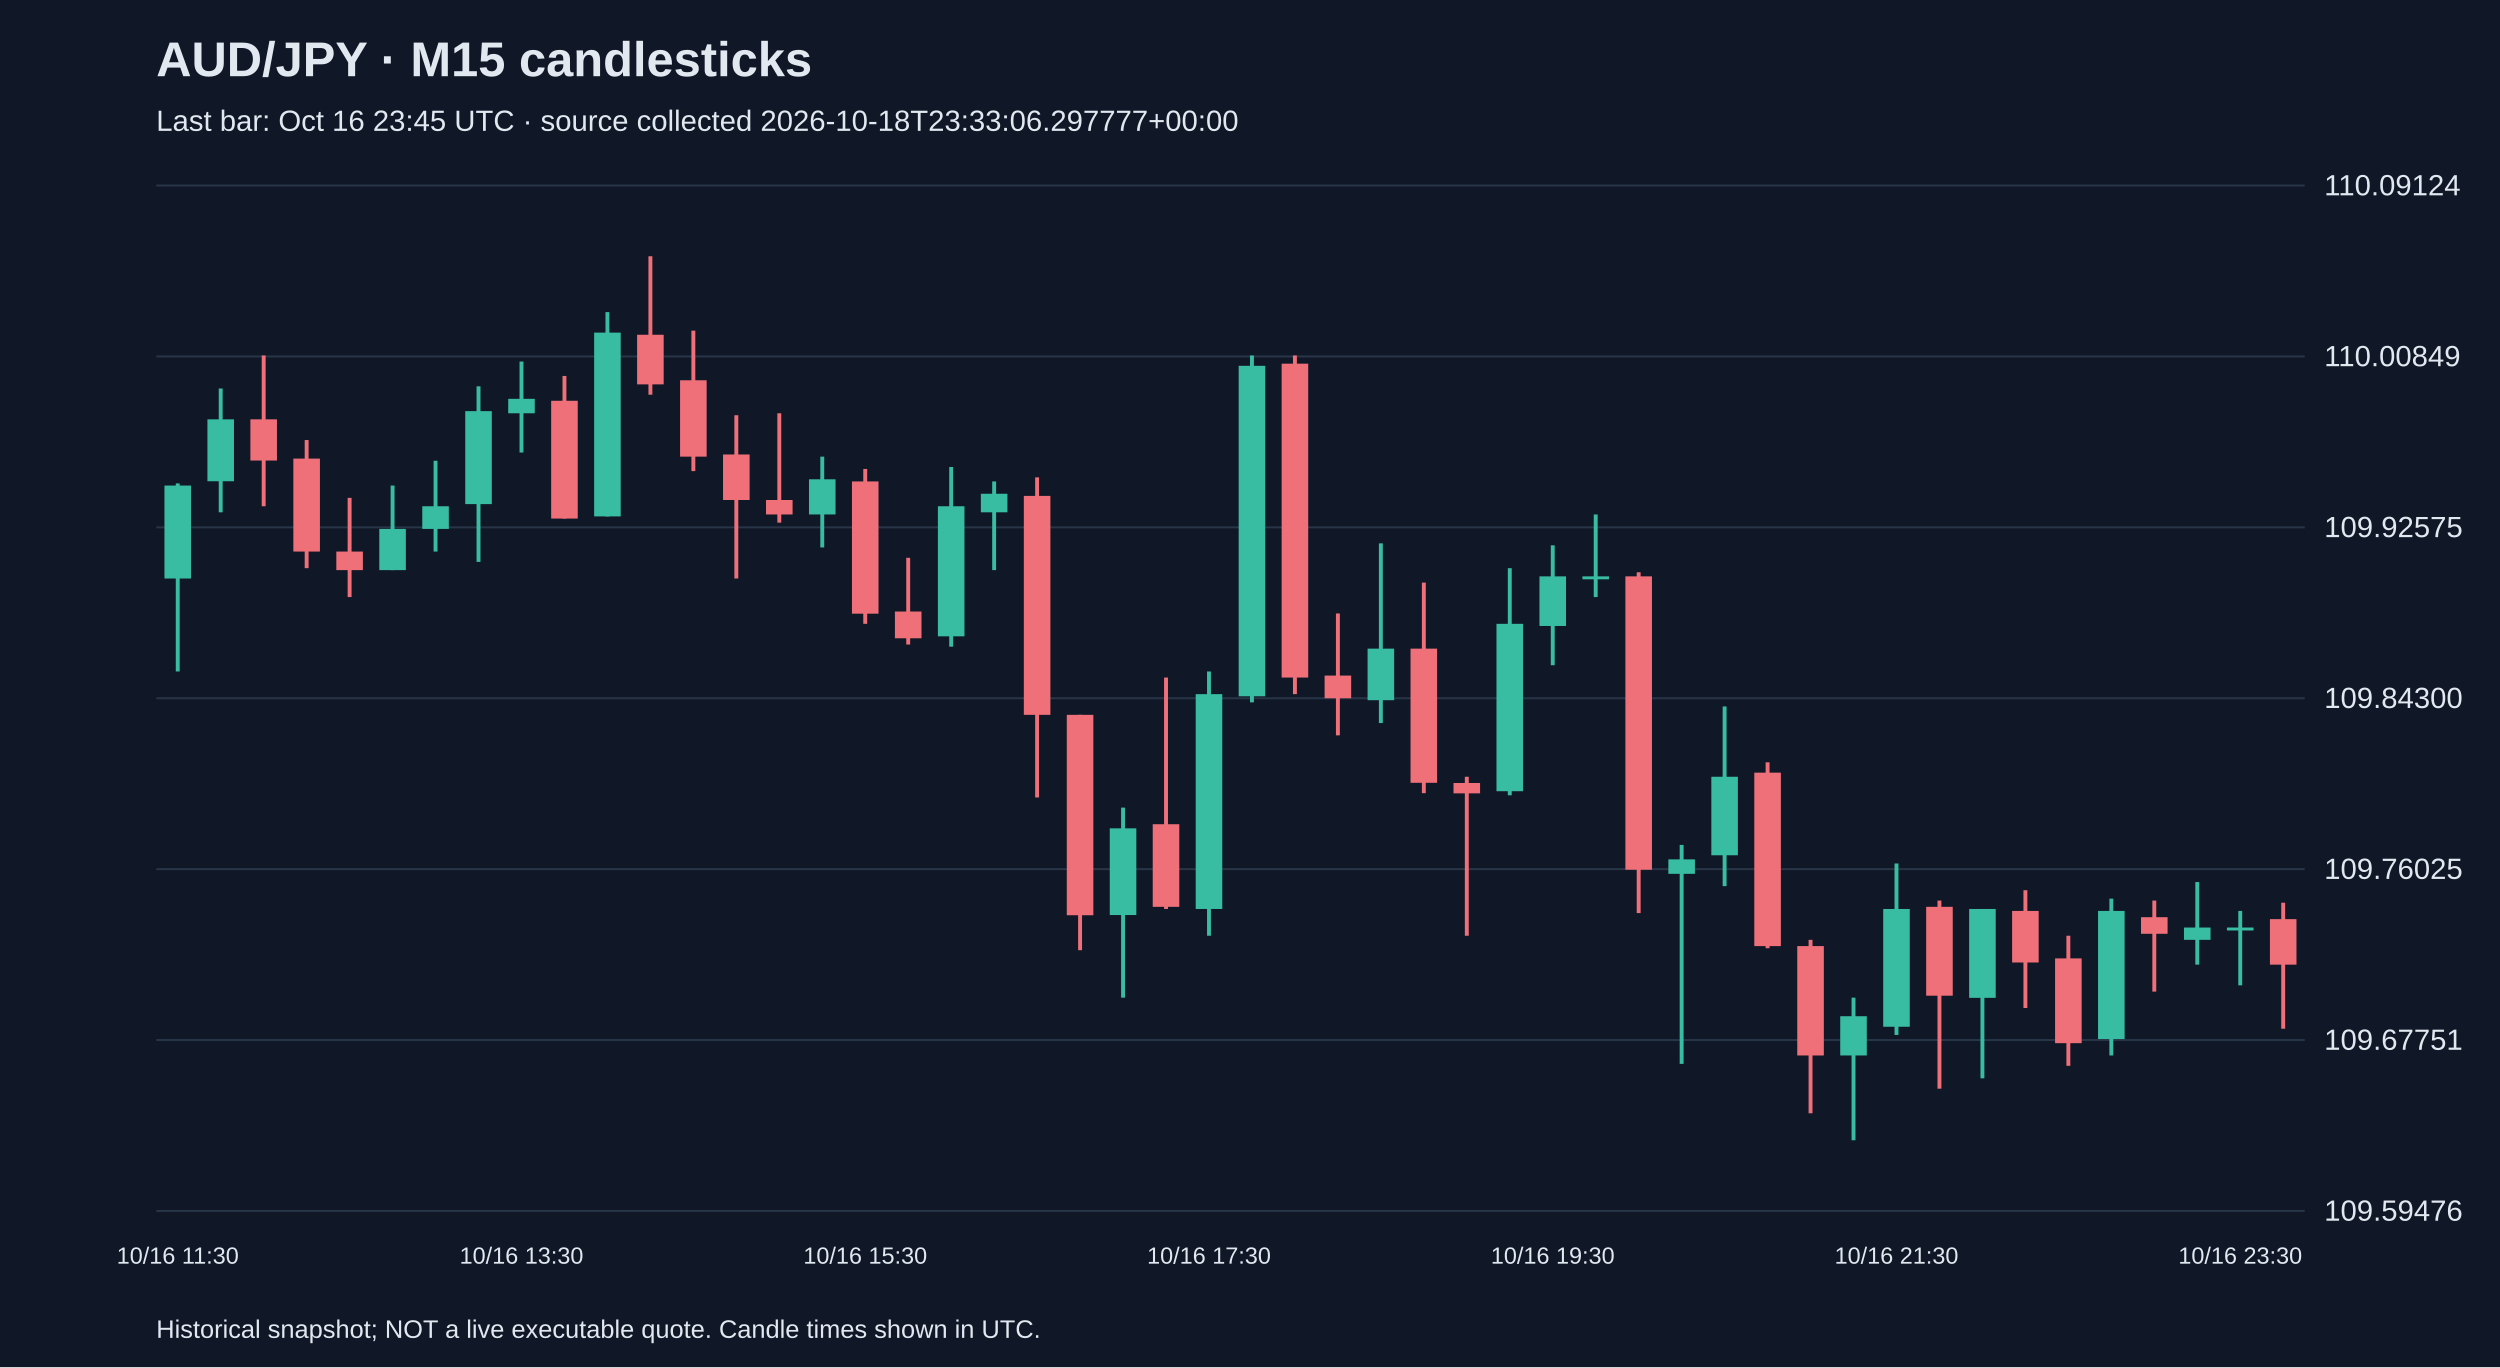
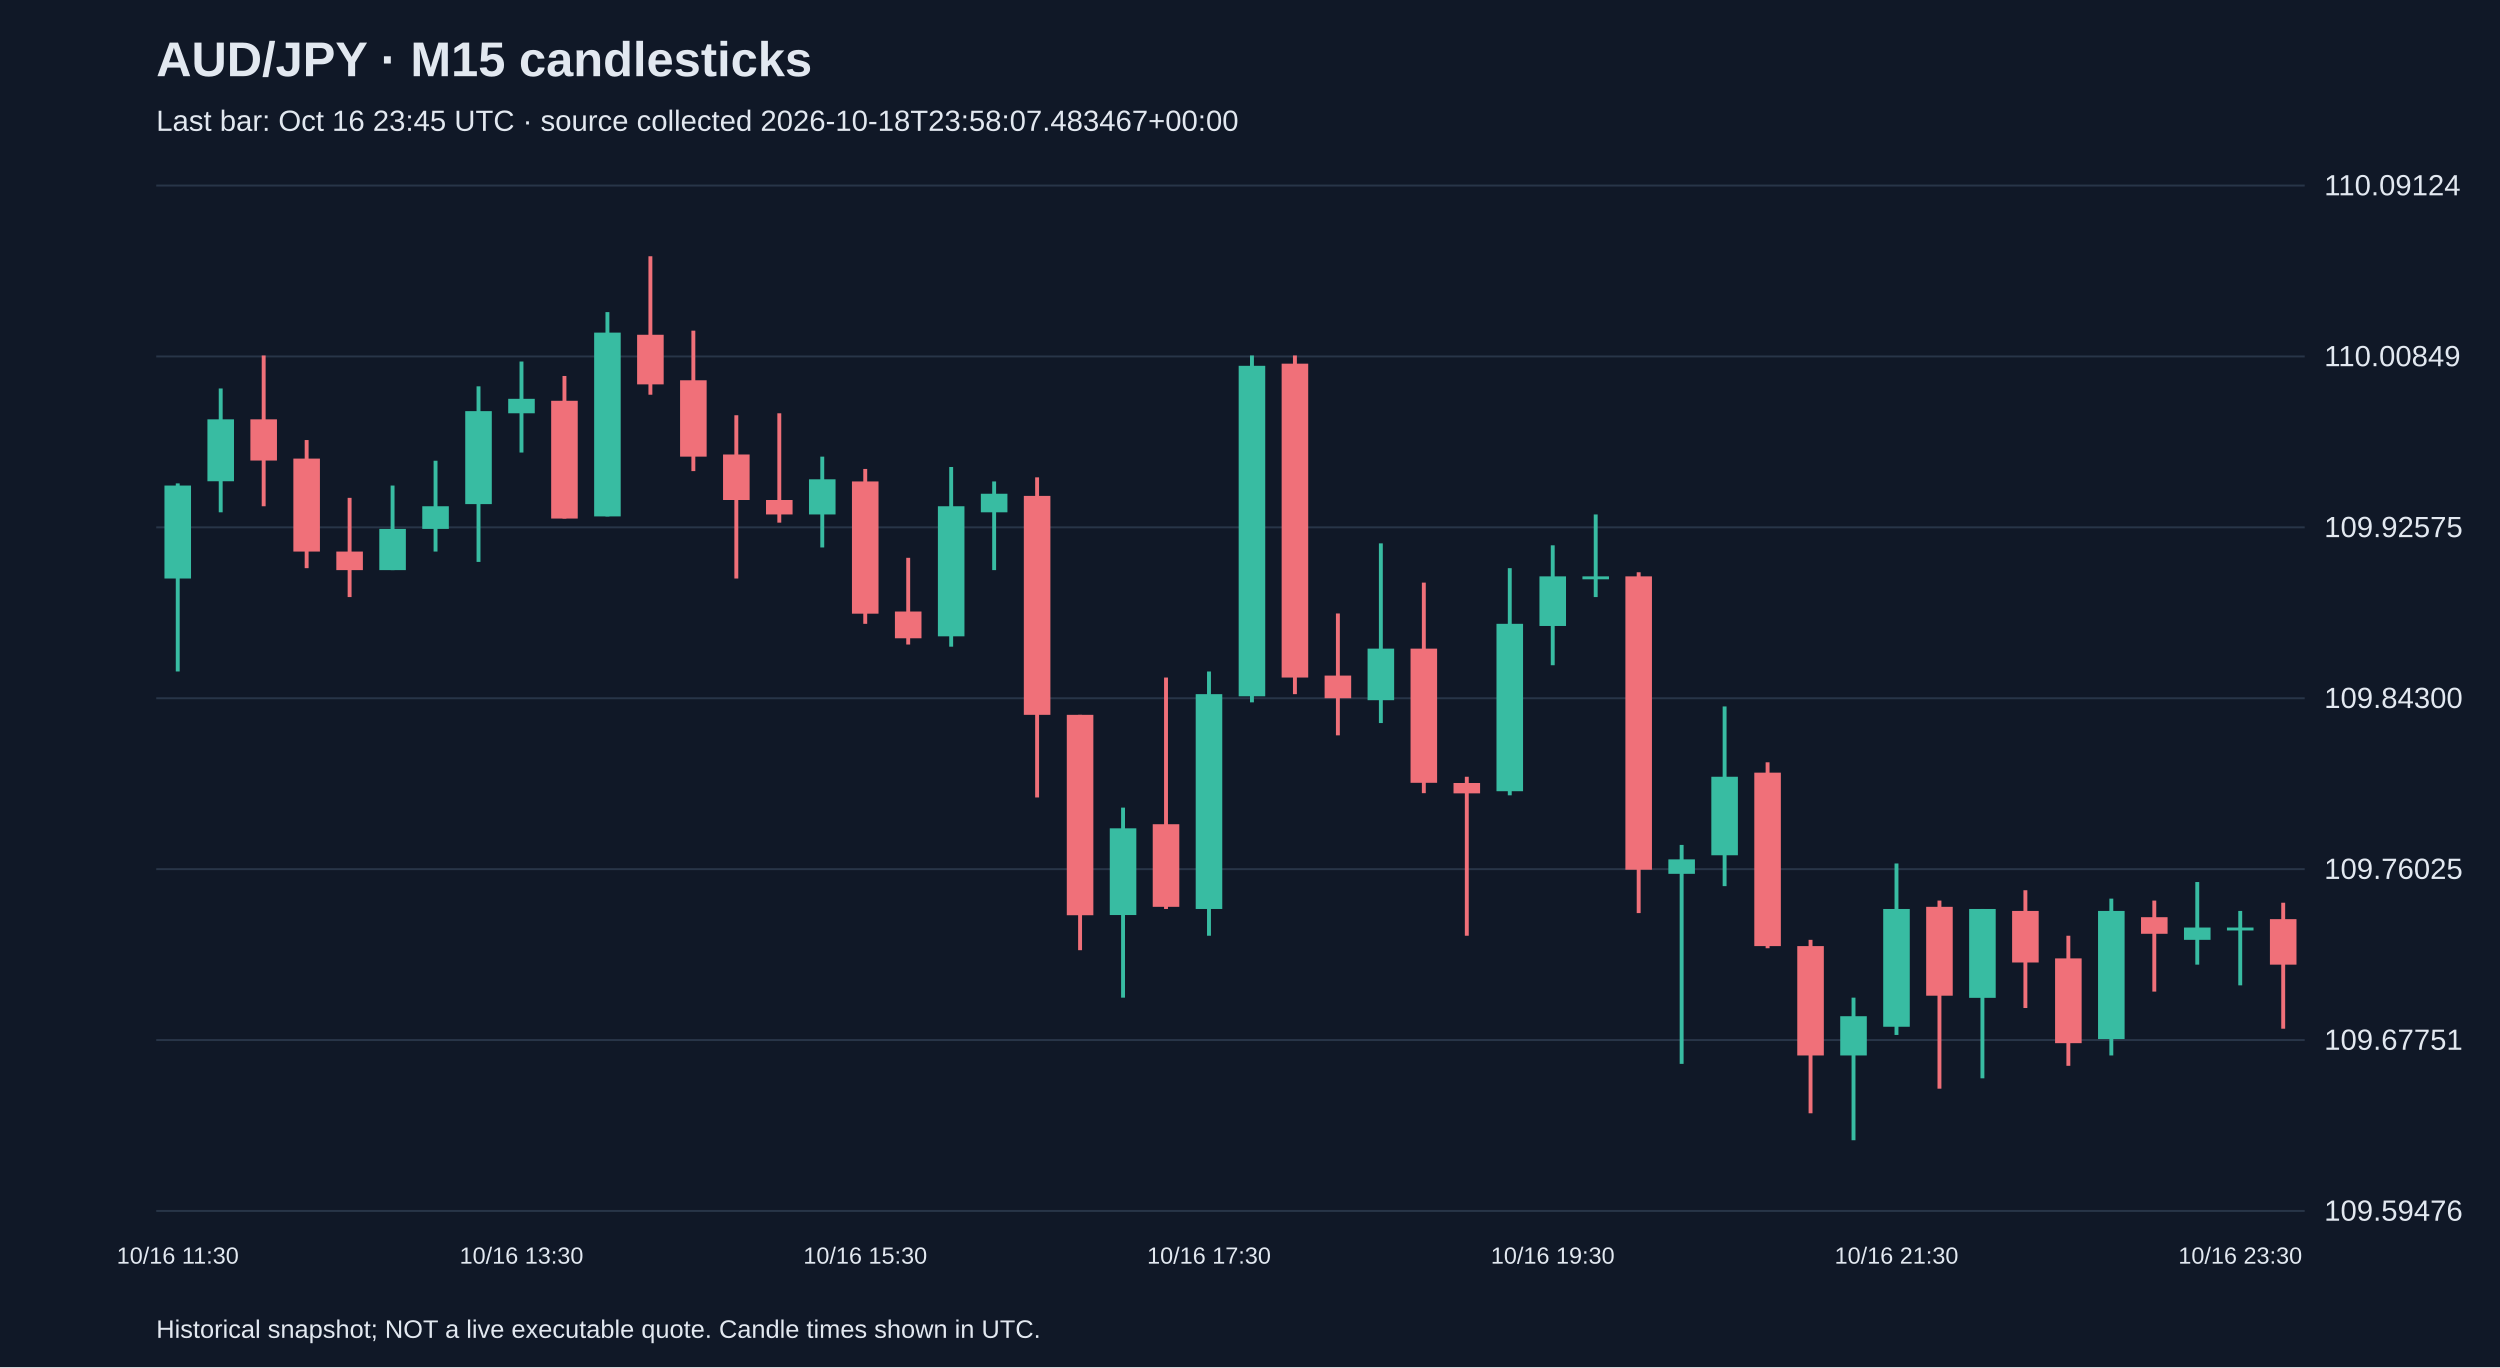
<svg xmlns="http://www.w3.org/2000/svg" viewBox="0 0 1280 700">
  <rect width="100%" height="100%" fill="#101827" />
  <style>text{font-family:Arial,sans-serif;fill:#e2e8f0}</style>
  <text x="80" y="39" font-size="25" font-weight="bold">AUD/JPY · M15 candlesticks</text>
-   <text x="80" y="67" font-size="15" fill="#a6b1c5">Last bar: Oct 16 23:45 UTC · source collected 2026-10-18T23:33:06.297777+00:00</text>
+   <text x="80" y="67" font-size="15" fill="#a6b1c5">Last bar: Oct 16 23:45 UTC · source collected 2026-10-18T23:58:07.483467+00:00</text>
  <line x1="80" y1="620.0" x2="1180" y2="620.0" stroke="#283548" />
  <text x="1190" y="625.0" font-size="15">109.59476</text>
  <line x1="80" y1="532.5" x2="1180" y2="532.5" stroke="#283548" />
  <text x="1190" y="537.5" font-size="15">109.67751</text>
  <line x1="80" y1="445.0" x2="1180" y2="445.0" stroke="#283548" />
  <text x="1190" y="450.0" font-size="15">109.76025</text>
  <line x1="80" y1="357.5" x2="1180" y2="357.5" stroke="#283548" />
  <text x="1190" y="362.5" font-size="15">109.84300</text>
  <line x1="80" y1="270.0" x2="1180" y2="270.0" stroke="#283548" />
  <text x="1190" y="275.0" font-size="15">109.92575</text>
  <line x1="80" y1="182.5" x2="1180" y2="182.5" stroke="#283548" />
  <text x="1190" y="187.5" font-size="15">110.00849</text>
  <line x1="80" y1="95.0" x2="1180" y2="95.0" stroke="#283548" />
  <text x="1190" y="100.0" font-size="15">110.09124</text>
  <line x1="91.0" y1="247.5" x2="91.0" y2="343.8" stroke="#38bca2" stroke-width="2" />
  <rect x="84.2" y="248.6" width="13.6" height="47.6" fill="#38bca2" />
  <text x="91.0" y="647" text-anchor="middle" font-size="12">10/16 11:30</text>
  <line x1="113.0" y1="198.9" x2="113.0" y2="262.3" stroke="#38bca2" stroke-width="2" />
  <rect x="106.2" y="214.7" width="13.6" height="31.7" fill="#38bca2" />
  <line x1="135.0" y1="182.0" x2="135.0" y2="259.2" stroke="#f07079" stroke-width="2" />
  <rect x="128.2" y="214.7" width="13.6" height="21.1" fill="#f07079" />
  <line x1="157.0" y1="225.3" x2="157.0" y2="290.9" stroke="#f07079" stroke-width="2" />
  <rect x="150.2" y="234.8" width="13.6" height="47.6" fill="#f07079" />
  <line x1="179.0" y1="254.9" x2="179.0" y2="305.7" stroke="#f07079" stroke-width="2" />
  <rect x="172.2" y="282.4" width="13.6" height="9.5" fill="#f07079" />
  <line x1="201.0" y1="248.6" x2="201.0" y2="291.9" stroke="#38bca2" stroke-width="2" />
  <rect x="194.2" y="270.8" width="13.6" height="21.1" fill="#38bca2" />
  <line x1="223.0" y1="235.9" x2="223.0" y2="282.4" stroke="#38bca2" stroke-width="2" />
  <rect x="216.2" y="259.2" width="13.6" height="11.6" fill="#38bca2" />
  <line x1="245.0" y1="197.8" x2="245.0" y2="287.7" stroke="#38bca2" stroke-width="2" />
  <rect x="238.2" y="210.5" width="13.6" height="47.6" fill="#38bca2" />
  <line x1="267.0" y1="185.1" x2="267.0" y2="231.7" stroke="#38bca2" stroke-width="2" />
  <rect x="260.2" y="204.2" width="13.6" height="7.4" fill="#38bca2" />
  <text x="267.0" y="647" text-anchor="middle" font-size="12">10/16 13:30</text>
  <line x1="289.0" y1="192.5" x2="289.0" y2="265.5" stroke="#f07079" stroke-width="2" />
  <rect x="282.2" y="205.2" width="13.6" height="60.3" fill="#f07079" />
  <line x1="311.0" y1="159.8" x2="311.0" y2="264.4" stroke="#38bca2" stroke-width="2" />
  <rect x="304.2" y="170.3" width="13.6" height="94.1" fill="#38bca2" />
  <line x1="333.0" y1="131.2" x2="333.0" y2="202.1" stroke="#f07079" stroke-width="2" />
  <rect x="326.2" y="171.4" width="13.6" height="25.4" fill="#f07079" />
  <line x1="355.0" y1="169.3" x2="355.0" y2="241.2" stroke="#f07079" stroke-width="2" />
  <rect x="348.2" y="194.7" width="13.6" height="39.1" fill="#f07079" />
  <line x1="377.0" y1="212.6" x2="377.0" y2="296.2" stroke="#f07079" stroke-width="2" />
  <rect x="370.2" y="232.7" width="13.6" height="23.3" fill="#f07079" />
  <line x1="399.0" y1="211.6" x2="399.0" y2="267.6" stroke="#f07079" stroke-width="2" />
  <rect x="392.2" y="256.0" width="13.6" height="7.4" fill="#f07079" />
  <line x1="421.0" y1="233.8" x2="421.0" y2="280.3" stroke="#38bca2" stroke-width="2" />
  <rect x="414.2" y="245.4" width="13.6" height="18.0" fill="#38bca2" />
  <line x1="443.0" y1="240.1" x2="443.0" y2="319.4" stroke="#f07079" stroke-width="2" />
  <rect x="436.2" y="246.5" width="13.6" height="67.7" fill="#f07079" />
  <text x="443.0" y="647" text-anchor="middle" font-size="12">10/16 15:30</text>
  <line x1="465.0" y1="285.6" x2="465.0" y2="330.0" stroke="#f07079" stroke-width="2" />
  <rect x="458.2" y="313.1" width="13.6" height="13.7" fill="#f07079" />
  <line x1="487.0" y1="239.1" x2="487.0" y2="331.1" stroke="#38bca2" stroke-width="2" />
  <rect x="480.2" y="259.2" width="13.6" height="66.6" fill="#38bca2" />
  <line x1="509.0" y1="246.5" x2="509.0" y2="291.9" stroke="#38bca2" stroke-width="2" />
  <rect x="502.2" y="252.8" width="13.6" height="9.5" fill="#38bca2" />
  <line x1="531.0" y1="244.4" x2="531.0" y2="408.3" stroke="#f07079" stroke-width="2" />
  <rect x="524.2" y="253.9" width="13.6" height="112.1" fill="#f07079" />
  <line x1="553.0" y1="366.0" x2="553.0" y2="486.5" stroke="#f07079" stroke-width="2" />
  <rect x="546.2" y="366.0" width="13.6" height="102.6" fill="#f07079" />
  <line x1="575.0" y1="413.5" x2="575.0" y2="510.8" stroke="#38bca2" stroke-width="2" />
  <rect x="568.2" y="424.1" width="13.6" height="44.4" fill="#38bca2" />
  <line x1="597.0" y1="346.9" x2="597.0" y2="465.4" stroke="#f07079" stroke-width="2" />
  <rect x="590.2" y="422.0" width="13.6" height="42.3" fill="#f07079" />
  <line x1="619.0" y1="343.8" x2="619.0" y2="479.1" stroke="#38bca2" stroke-width="2" />
  <rect x="612.2" y="355.4" width="13.6" height="110.0" fill="#38bca2" />
  <text x="619.0" y="647" text-anchor="middle" font-size="12">10/16 17:30</text>
  <line x1="641.0" y1="182.0" x2="641.0" y2="359.6" stroke="#38bca2" stroke-width="2" />
  <rect x="634.2" y="187.3" width="13.6" height="169.2" fill="#38bca2" />
  <line x1="663.0" y1="182.0" x2="663.0" y2="355.4" stroke="#f07079" stroke-width="2" />
  <rect x="656.2" y="186.2" width="13.6" height="160.7" fill="#f07079" />
  <line x1="685.0" y1="314.1" x2="685.0" y2="376.5" stroke="#f07079" stroke-width="2" />
  <rect x="678.2" y="345.9" width="13.6" height="11.6" fill="#f07079" />
  <line x1="707.0" y1="278.2" x2="707.0" y2="370.2" stroke="#38bca2" stroke-width="2" />
  <rect x="700.2" y="332.1" width="13.6" height="26.4" fill="#38bca2" />
  <line x1="729.0" y1="298.3" x2="729.0" y2="406.1" stroke="#f07079" stroke-width="2" />
  <rect x="722.2" y="332.1" width="13.6" height="68.7" fill="#f07079" />
  <line x1="751.0" y1="397.7" x2="751.0" y2="479.1" stroke="#f07079" stroke-width="2" />
  <rect x="744.2" y="400.9" width="13.6" height="5.3" fill="#f07079" />
  <line x1="773.0" y1="290.9" x2="773.0" y2="407.2" stroke="#38bca2" stroke-width="2" />
  <rect x="766.2" y="319.4" width="13.6" height="85.7" fill="#38bca2" />
  <line x1="795.0" y1="279.2" x2="795.0" y2="340.6" stroke="#38bca2" stroke-width="2" />
  <rect x="788.2" y="295.1" width="13.6" height="25.4" fill="#38bca2" />
  <text x="795.0" y="647" text-anchor="middle" font-size="12">10/16 19:30</text>
  <line x1="817.0" y1="263.4" x2="817.0" y2="305.7" stroke="#38bca2" stroke-width="2" />
  <rect x="810.2" y="295.1" width="13.6" height="1.5" fill="#38bca2" />
  <line x1="839.0" y1="293.0" x2="839.0" y2="467.5" stroke="#f07079" stroke-width="2" />
  <rect x="832.2" y="295.1" width="13.6" height="150.2" fill="#f07079" />
  <line x1="861.0" y1="432.6" x2="861.0" y2="544.7" stroke="#38bca2" stroke-width="2" />
  <rect x="854.2" y="440.0" width="13.6" height="7.4" fill="#38bca2" />
  <line x1="883.0" y1="361.7" x2="883.0" y2="453.7" stroke="#38bca2" stroke-width="2" />
  <rect x="876.2" y="397.7" width="13.6" height="40.2" fill="#38bca2" />
  <line x1="905.0" y1="390.3" x2="905.0" y2="485.5" stroke="#f07079" stroke-width="2" />
  <rect x="898.2" y="395.6" width="13.6" height="88.8" fill="#f07079" />
  <line x1="927.0" y1="481.2" x2="927.0" y2="570.0" stroke="#f07079" stroke-width="2" />
  <rect x="920.2" y="484.4" width="13.6" height="56.0" fill="#f07079" />
  <line x1="949.0" y1="510.8" x2="949.0" y2="583.8" stroke="#38bca2" stroke-width="2" />
  <rect x="942.2" y="520.3" width="13.6" height="20.1" fill="#38bca2" />
  <line x1="971.0" y1="442.1" x2="971.0" y2="529.9" stroke="#38bca2" stroke-width="2" />
  <rect x="964.2" y="465.4" width="13.6" height="60.3" fill="#38bca2" />
  <text x="971.0" y="647" text-anchor="middle" font-size="12">10/16 21:30</text>
  <line x1="993.0" y1="461.1" x2="993.0" y2="557.4" stroke="#f07079" stroke-width="2" />
  <rect x="986.2" y="464.3" width="13.6" height="45.5" fill="#f07079" />
  <line x1="1015.0" y1="465.4" x2="1015.0" y2="552.1" stroke="#38bca2" stroke-width="2" />
  <rect x="1008.2" y="465.4" width="13.6" height="45.5" fill="#38bca2" />
  <line x1="1037.0" y1="455.8" x2="1037.0" y2="516.1" stroke="#f07079" stroke-width="2" />
  <rect x="1030.2" y="466.4" width="13.6" height="26.4" fill="#f07079" />
  <line x1="1059.0" y1="479.1" x2="1059.0" y2="545.7" stroke="#f07079" stroke-width="2" />
  <rect x="1052.2" y="490.7" width="13.6" height="43.4" fill="#f07079" />
  <line x1="1081.0" y1="460.1" x2="1081.0" y2="540.4" stroke="#38bca2" stroke-width="2" />
  <rect x="1074.2" y="466.4" width="13.6" height="65.6" fill="#38bca2" />
  <line x1="1103.0" y1="461.1" x2="1103.0" y2="507.7" stroke="#f07079" stroke-width="2" />
  <rect x="1096.2" y="469.6" width="13.6" height="8.5" fill="#f07079" />
  <line x1="1125.0" y1="451.6" x2="1125.0" y2="493.9" stroke="#38bca2" stroke-width="2" />
  <rect x="1118.2" y="474.9" width="13.6" height="6.3" fill="#38bca2" />
  <line x1="1147.0" y1="466.4" x2="1147.0" y2="504.5" stroke="#38bca2" stroke-width="2" />
  <rect x="1140.2" y="474.9" width="13.6" height="1.5" fill="#38bca2" />
  <text x="1147.0" y="647" text-anchor="middle" font-size="12">10/16 23:30</text>
  <line x1="1169.0" y1="462.2" x2="1169.0" y2="526.7" stroke="#f07079" stroke-width="2" />
  <rect x="1162.2" y="470.6" width="13.6" height="23.3" fill="#f07079" />
  <text x="80" y="685" font-size="13">Historical snapshot; NOT a live executable quote. Candle times shown in UTC.</text>
</svg>
